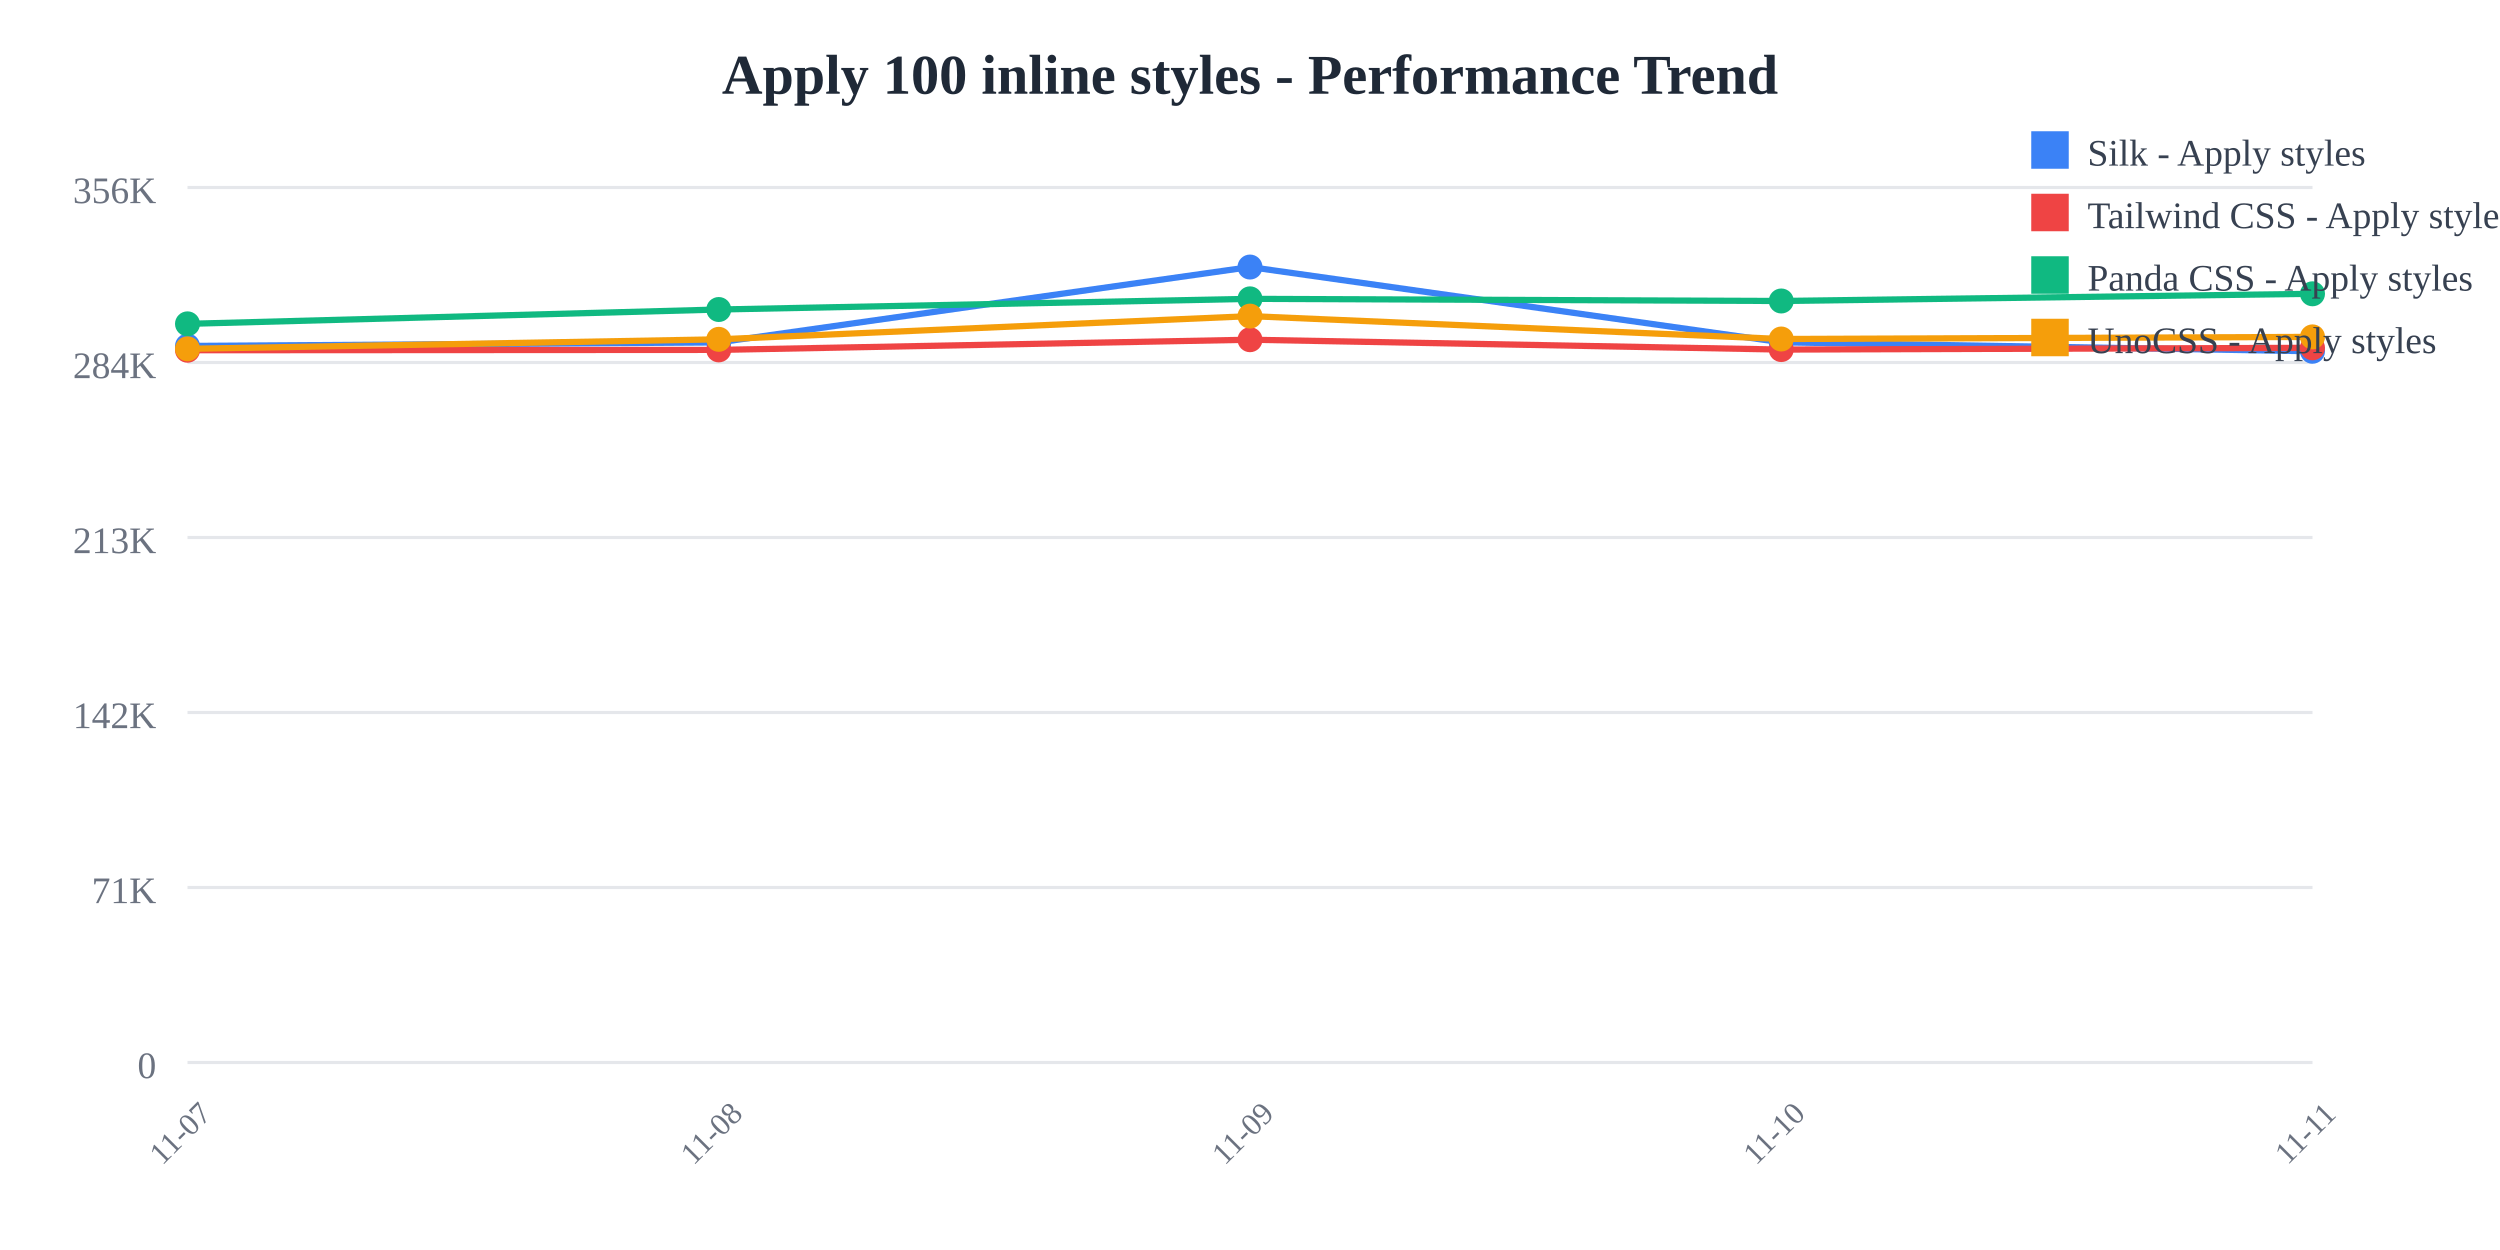
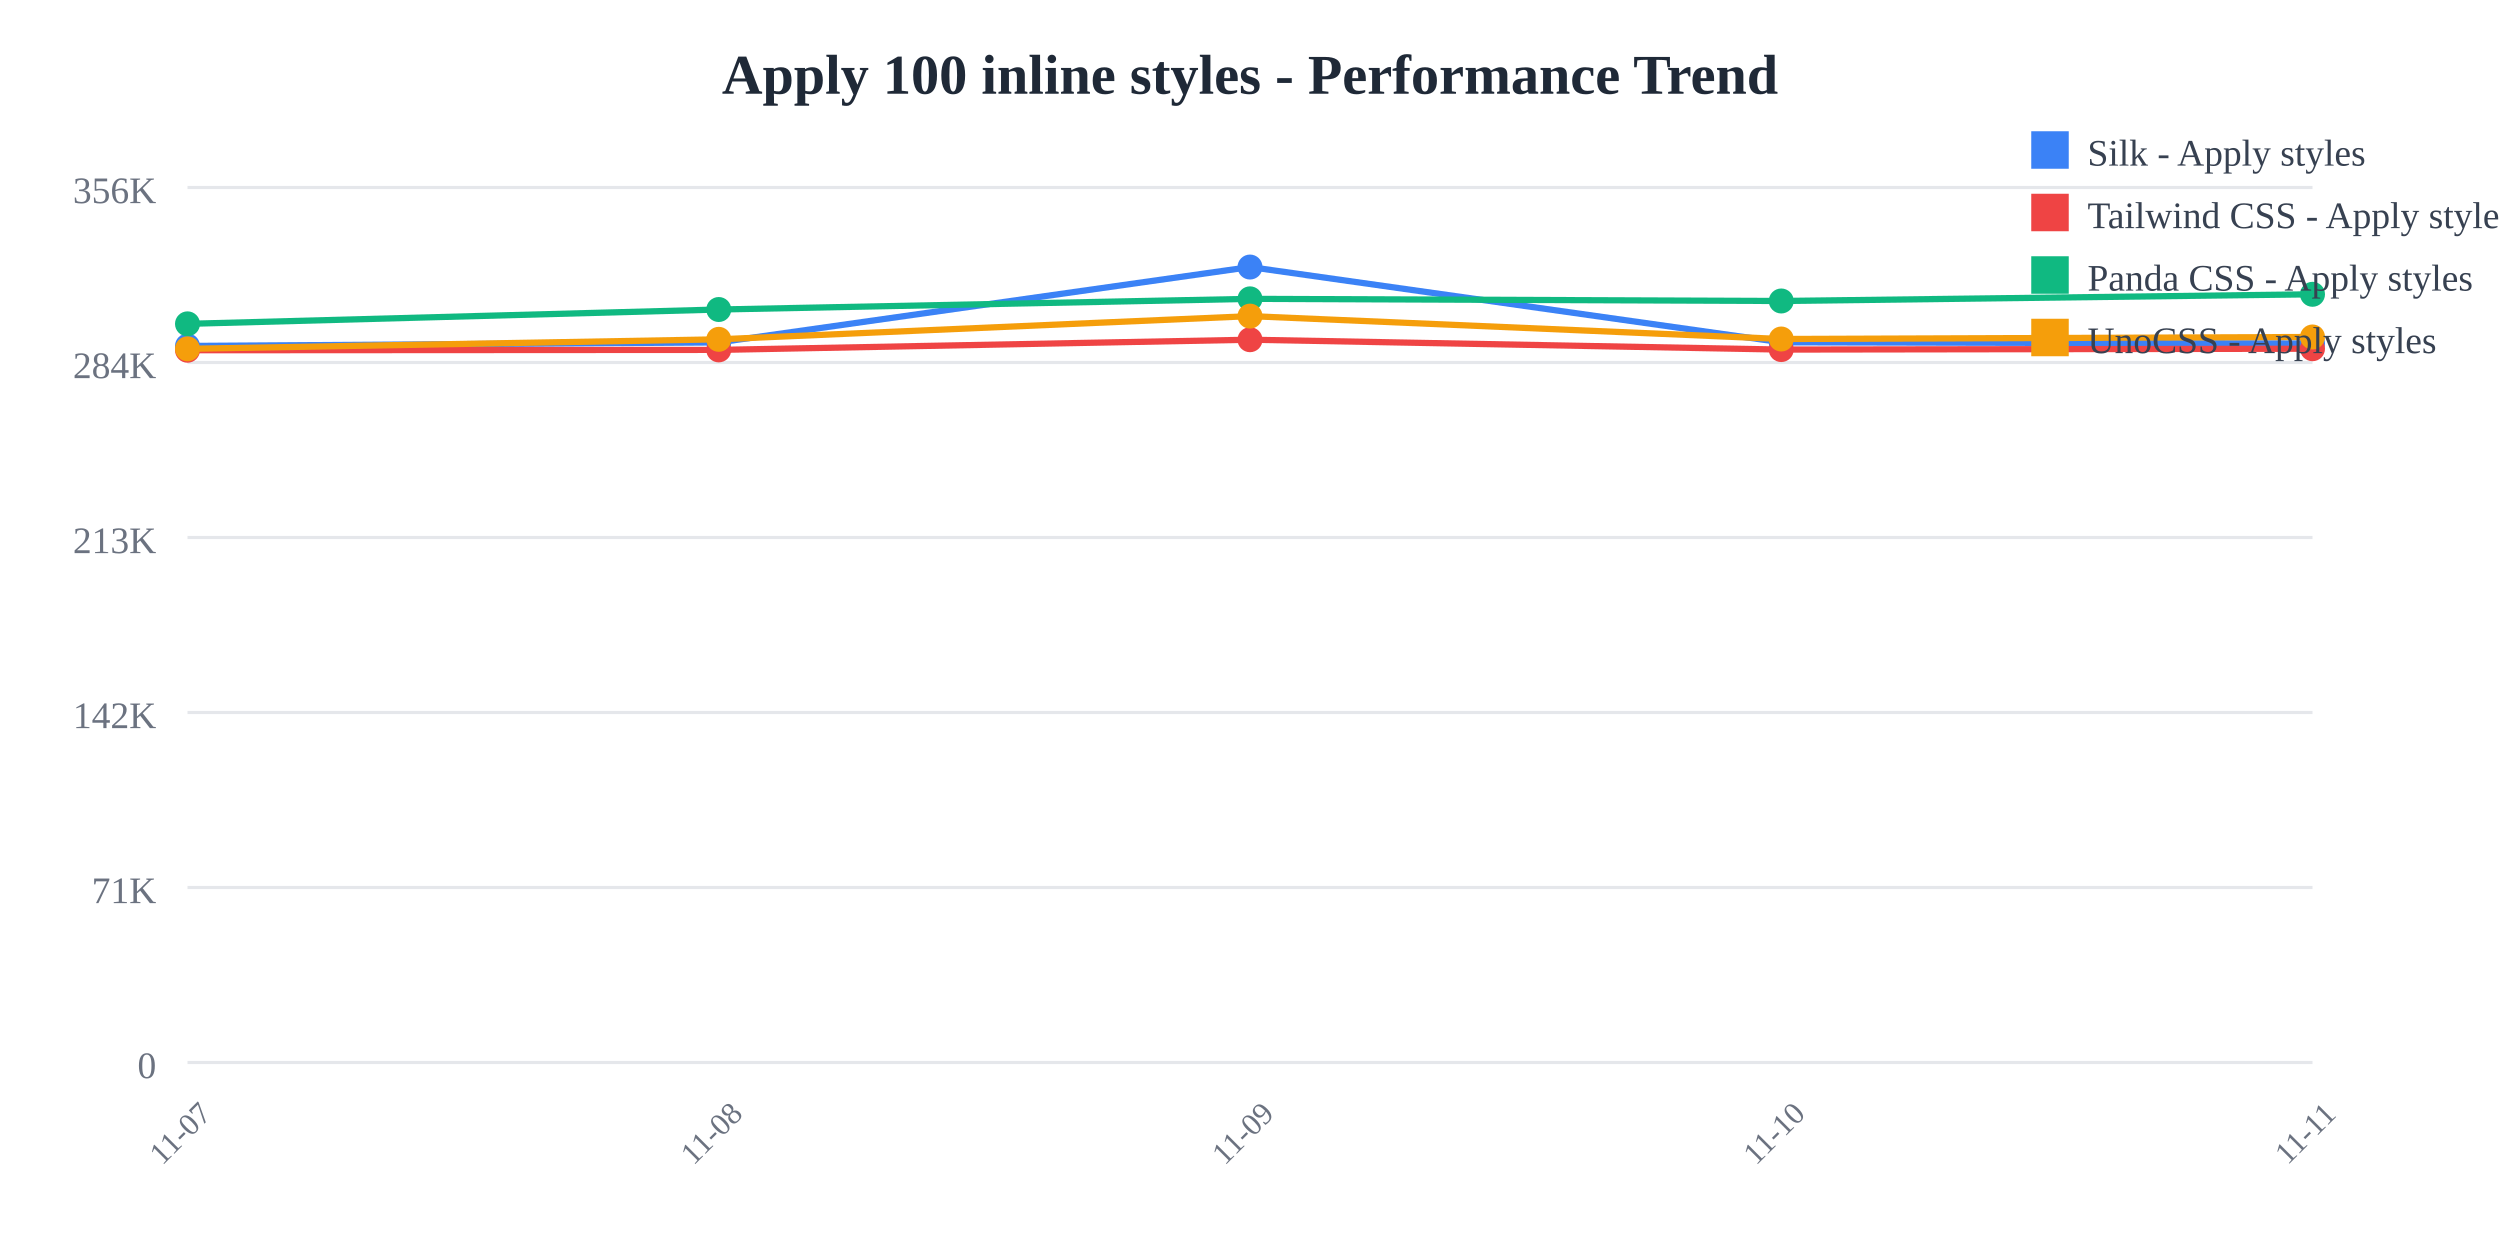
<svg xmlns="http://www.w3.org/2000/svg" width="800" height="400">
  <rect width="800" height="400" fill="white" />
  <text x="400" y="30" text-anchor="middle" font-size="18" font-weight="bold" fill="#1f2937">
    Apply 100 inline styles - Performance Trend
  </text>
  <line x1="60" y1="60" x2="740" y2="60" stroke="#e5e7eb" stroke-width="1" />
  <text x="50" y="65" text-anchor="end" font-size="12" fill="#6b7280">
    356K
  </text>
  <line x1="60" y1="116" x2="740" y2="116" stroke="#e5e7eb" stroke-width="1" />
  <text x="50" y="121" text-anchor="end" font-size="12" fill="#6b7280">
    284K
  </text>
  <line x1="60" y1="172" x2="740" y2="172" stroke="#e5e7eb" stroke-width="1" />
  <text x="50" y="177" text-anchor="end" font-size="12" fill="#6b7280">
    213K
  </text>
  <line x1="60" y1="228" x2="740" y2="228" stroke="#e5e7eb" stroke-width="1" />
  <text x="50" y="233" text-anchor="end" font-size="12" fill="#6b7280">
    142K
  </text>
  <line x1="60" y1="284" x2="740" y2="284" stroke="#e5e7eb" stroke-width="1" />
  <text x="50" y="289" text-anchor="end" font-size="12" fill="#6b7280">
    71K
  </text>
  <line x1="60" y1="340" x2="740" y2="340" stroke="#e5e7eb" stroke-width="1" />
  <text x="50" y="345" text-anchor="end" font-size="12" fill="#6b7280">
    0
  </text>
  <text x="60" y="365" text-anchor="middle" font-size="10" fill="#6b7280" transform="rotate(-45, 60, 365)">
    11-07
  </text>
  <text x="230" y="365" text-anchor="middle" font-size="10" fill="#6b7280" transform="rotate(-45, 230, 365)">
    11-08
  </text>
  <text x="400" y="365" text-anchor="middle" font-size="10" fill="#6b7280" transform="rotate(-45, 400, 365)">
    11-09
  </text>
  <text x="570" y="365" text-anchor="middle" font-size="10" fill="#6b7280" transform="rotate(-45, 570, 365)">
    11-10
  </text>
  <text x="740" y="365" text-anchor="middle" font-size="10" fill="#6b7280" transform="rotate(-45, 740, 365)">
    11-11
  </text>
-   <polyline points="60,110.707 230,109.57 400,85.455 570,109.534 740,112.406" fill="none" stroke="#3b82f6" stroke-width="2" />
+   <polyline points="60,110.707 230,109.57 400,85.455 570,109.534 740,109.916" fill="none" stroke="#3b82f6" stroke-width="2" />
  <circle cx="60" cy="110.707" r="4" fill="#3b82f6" />
  <circle cx="230" cy="109.57" r="4" fill="#3b82f6" />
  <circle cx="400" cy="85.455" r="4" fill="#3b82f6" />
  <circle cx="570" cy="109.534" r="4" fill="#3b82f6" />
-   <circle cx="740" cy="112.406" r="4" fill="#3b82f6" />
-   <polyline points="60,112.077 230,111.966 400,108.707 570,111.862 740,111.301" fill="none" stroke="#ef4444" stroke-width="2" />
+   <circle cx="740" cy="109.916" r="4" fill="#3b82f6" />
+   <polyline points="60,112.077 230,111.966 400,108.707 570,111.862 740,111.594" fill="none" stroke="#ef4444" stroke-width="2" />
  <circle cx="60" cy="112.077" r="4" fill="#ef4444" />
  <circle cx="230" cy="111.966" r="4" fill="#ef4444" />
  <circle cx="400" cy="108.707" r="4" fill="#ef4444" />
  <circle cx="570" cy="111.862" r="4" fill="#ef4444" />
-   <circle cx="740" cy="111.301" r="4" fill="#ef4444" />
-   <polyline points="60,103.634 230,99.044 400,95.632 570,96.316 740,94.015" fill="none" stroke="#10b981" stroke-width="2" />
+   <circle cx="740" cy="111.594" r="4" fill="#ef4444" />
+   <polyline points="60,103.634 230,99.044 400,95.632 570,96.316 740,94.177" fill="none" stroke="#10b981" stroke-width="2" />
  <circle cx="60" cy="103.634" r="4" fill="#10b981" />
  <circle cx="230" cy="99.044" r="4" fill="#10b981" />
  <circle cx="400" cy="95.632" r="4" fill="#10b981" />
  <circle cx="570" cy="96.316" r="4" fill="#10b981" />
-   <circle cx="740" cy="94.015" r="4" fill="#10b981" />
-   <polyline points="60,111.625 230,108.585 400,101.158 570,108.483 740,107.802" fill="none" stroke="#f59e0b" stroke-width="2" />
+   <circle cx="740" cy="94.177" r="4" fill="#10b981" />
+   <polyline points="60,111.625 230,108.585 400,101.158 570,108.483 740,107.831" fill="none" stroke="#f59e0b" stroke-width="2" />
  <circle cx="60" cy="111.625" r="4" fill="#f59e0b" />
  <circle cx="230" cy="108.585" r="4" fill="#f59e0b" />
  <circle cx="400" cy="101.158" r="4" fill="#f59e0b" />
  <circle cx="570" cy="108.483" r="4" fill="#f59e0b" />
-   <circle cx="740" cy="107.802" r="4" fill="#f59e0b" />
+   <circle cx="740" cy="107.831" r="4" fill="#f59e0b" />
  <rect x="650" y="42" width="12" height="12" fill="#3b82f6" />
  <text x="668" y="53" font-size="12" fill="#374151">Silk - Apply styles</text>
  <rect x="650" y="62" width="12" height="12" fill="#ef4444" />
  <text x="668" y="73" font-size="12" fill="#374151">Tailwind CSS - Apply styles</text>
  <rect x="650" y="82" width="12" height="12" fill="#10b981" />
  <text x="668" y="93" font-size="12" fill="#374151">Panda CSS - Apply styles</text>
  <rect x="650" y="102" width="12" height="12" fill="#f59e0b" />
  <text x="668" y="113" font-size="12" fill="#374151">UnoCSS - Apply styles</text>
</svg>
